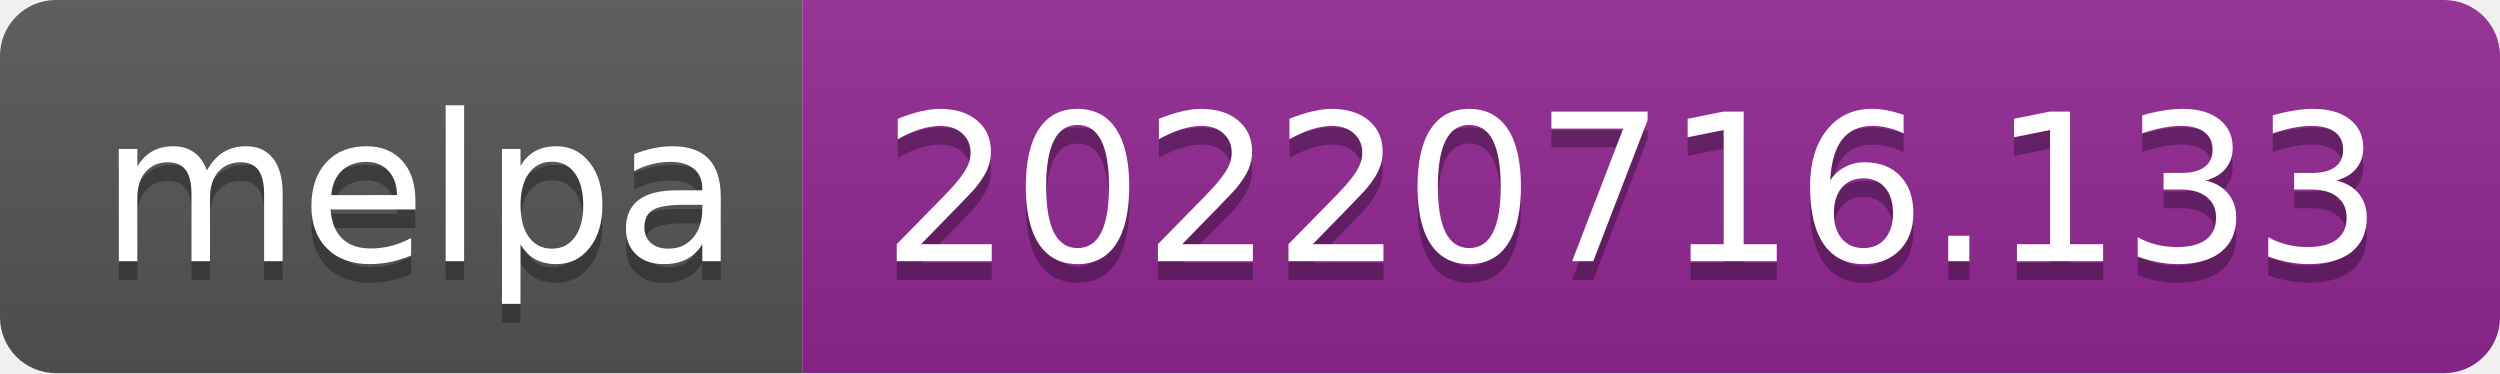
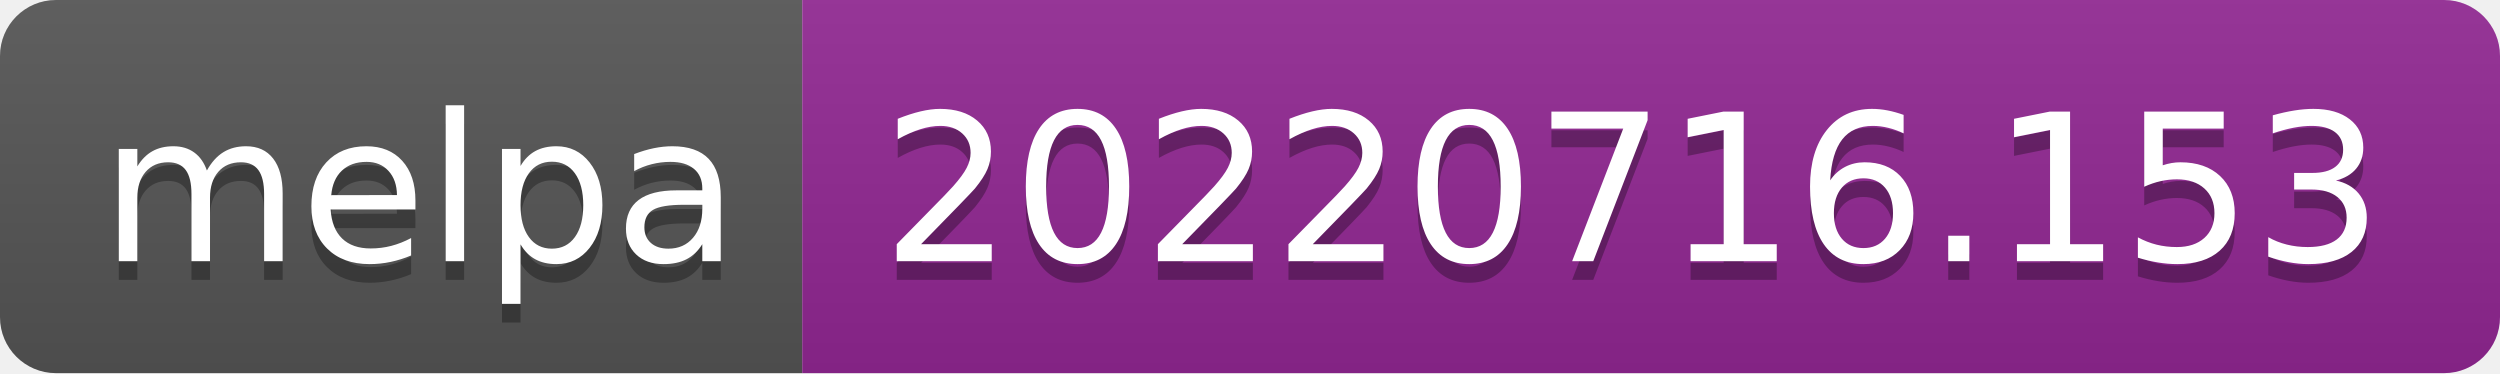
- <svg xmlns="http://www.w3.org/2000/svg" width="134" height="20" role="img" aria-label="melpa: 20220716.133">
+ <svg xmlns="http://www.w3.org/2000/svg" width="134" height="20" role="img" aria-label="melpa: 20220716.153">
  <linearGradient id="s" x2="0" y2="100%">
    <stop offset="0" stop-color="#bbb" stop-opacity=".1" />
    <stop offset="1" stop-opacity=".1" />
  </linearGradient>
  <clipPath id="r">
    <rect width="134" height="20" rx="3" fill="#fff" />
  </clipPath>
  <g clip-path="url(#r)">
    <rect width="43" height="20" fill="#555" />
    <rect x="43" width="91" height="20" fill="#922793" />
    <rect width="134" height="20" fill="url(#s)" />
  </g>
  <g fill="#fff" text-anchor="middle" font-family="Verdana,Geneva,DejaVu Sans,sans-serif" text-rendering="geometricPrecision" font-size="110">
    <text aria-hidden="true" x="225" y="150" fill="#010101" fill-opacity=".3" transform="scale(.1)" textLength="330">melpa</text>
    <text x="225" y="140" transform="scale(.1)" fill="#fff" textLength="330">melpa</text>
-     <text aria-hidden="true" x="875" y="150" fill="#010101" fill-opacity=".3" transform="scale(.1)" textLength="810">20220716.133</text>
-     <text x="875" y="140" transform="scale(.1)" fill="#fff" textLength="810">20220716.133</text>
+     <text aria-hidden="true" x="875" y="150" fill="#010101" fill-opacity=".3" transform="scale(.1)" textLength="810">20220716.153</text>
+     <text x="875" y="140" transform="scale(.1)" fill="#fff" textLength="810">20220716.153</text>
  </g>
</svg>
